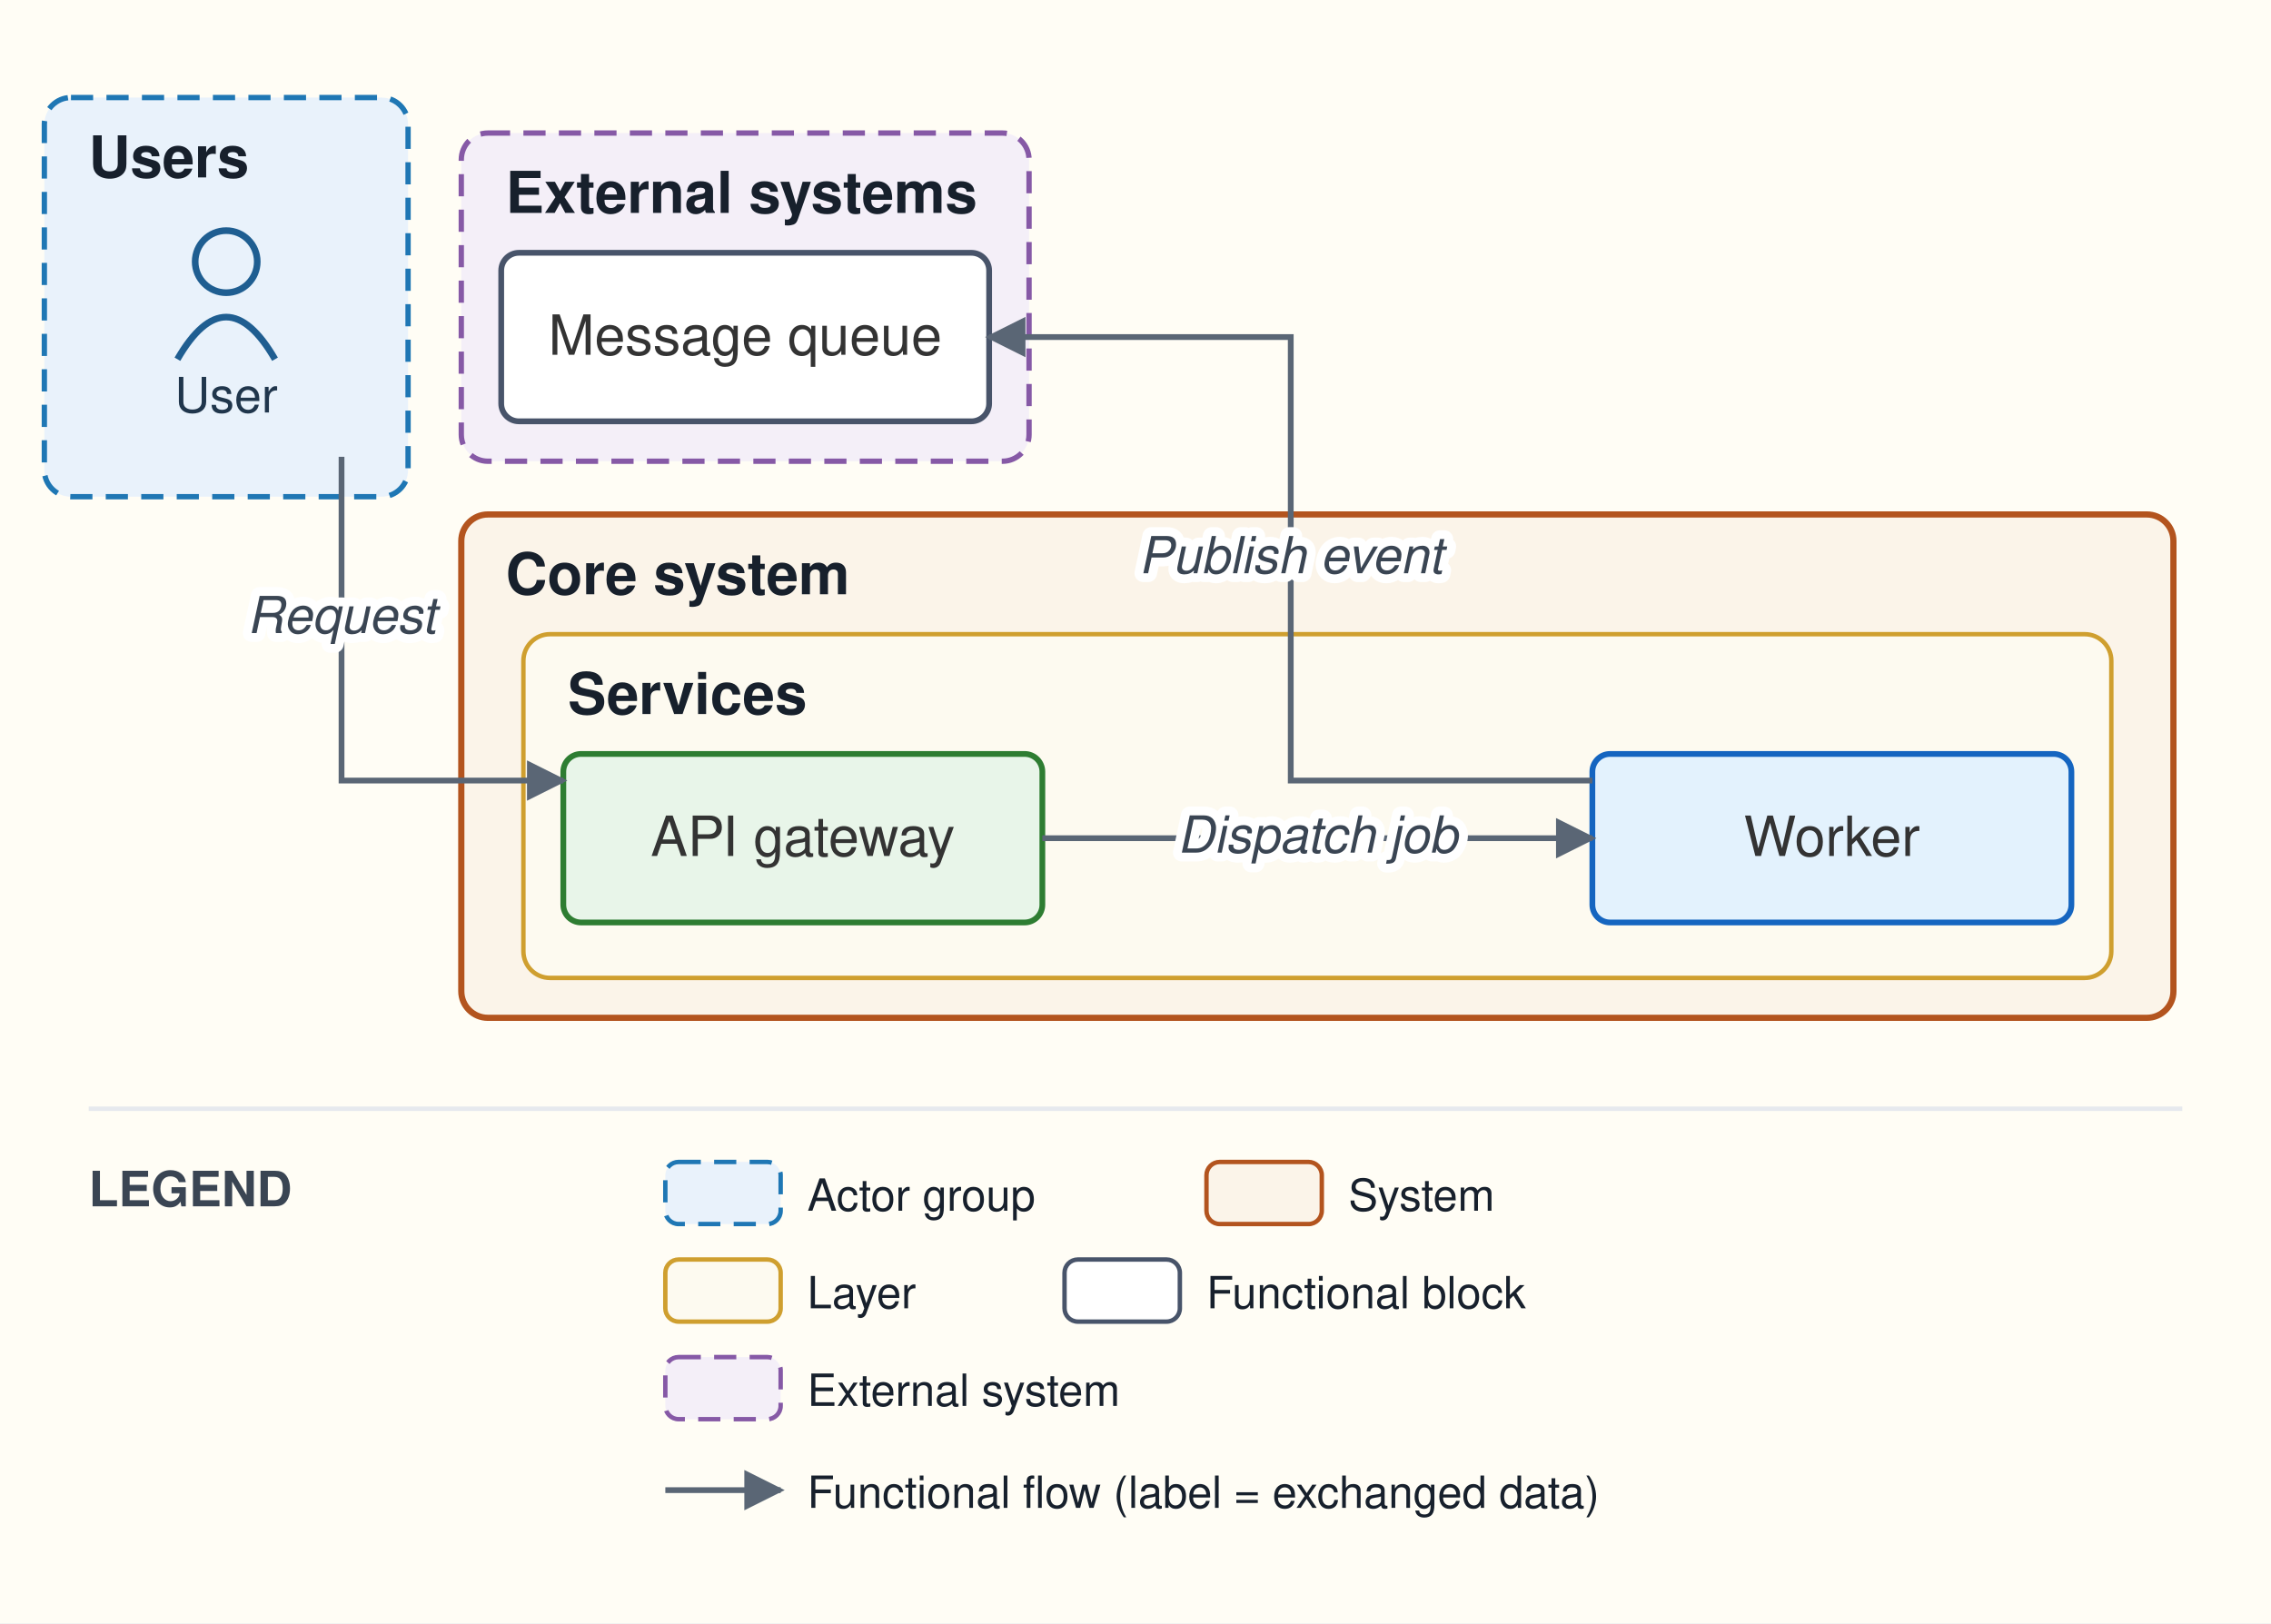
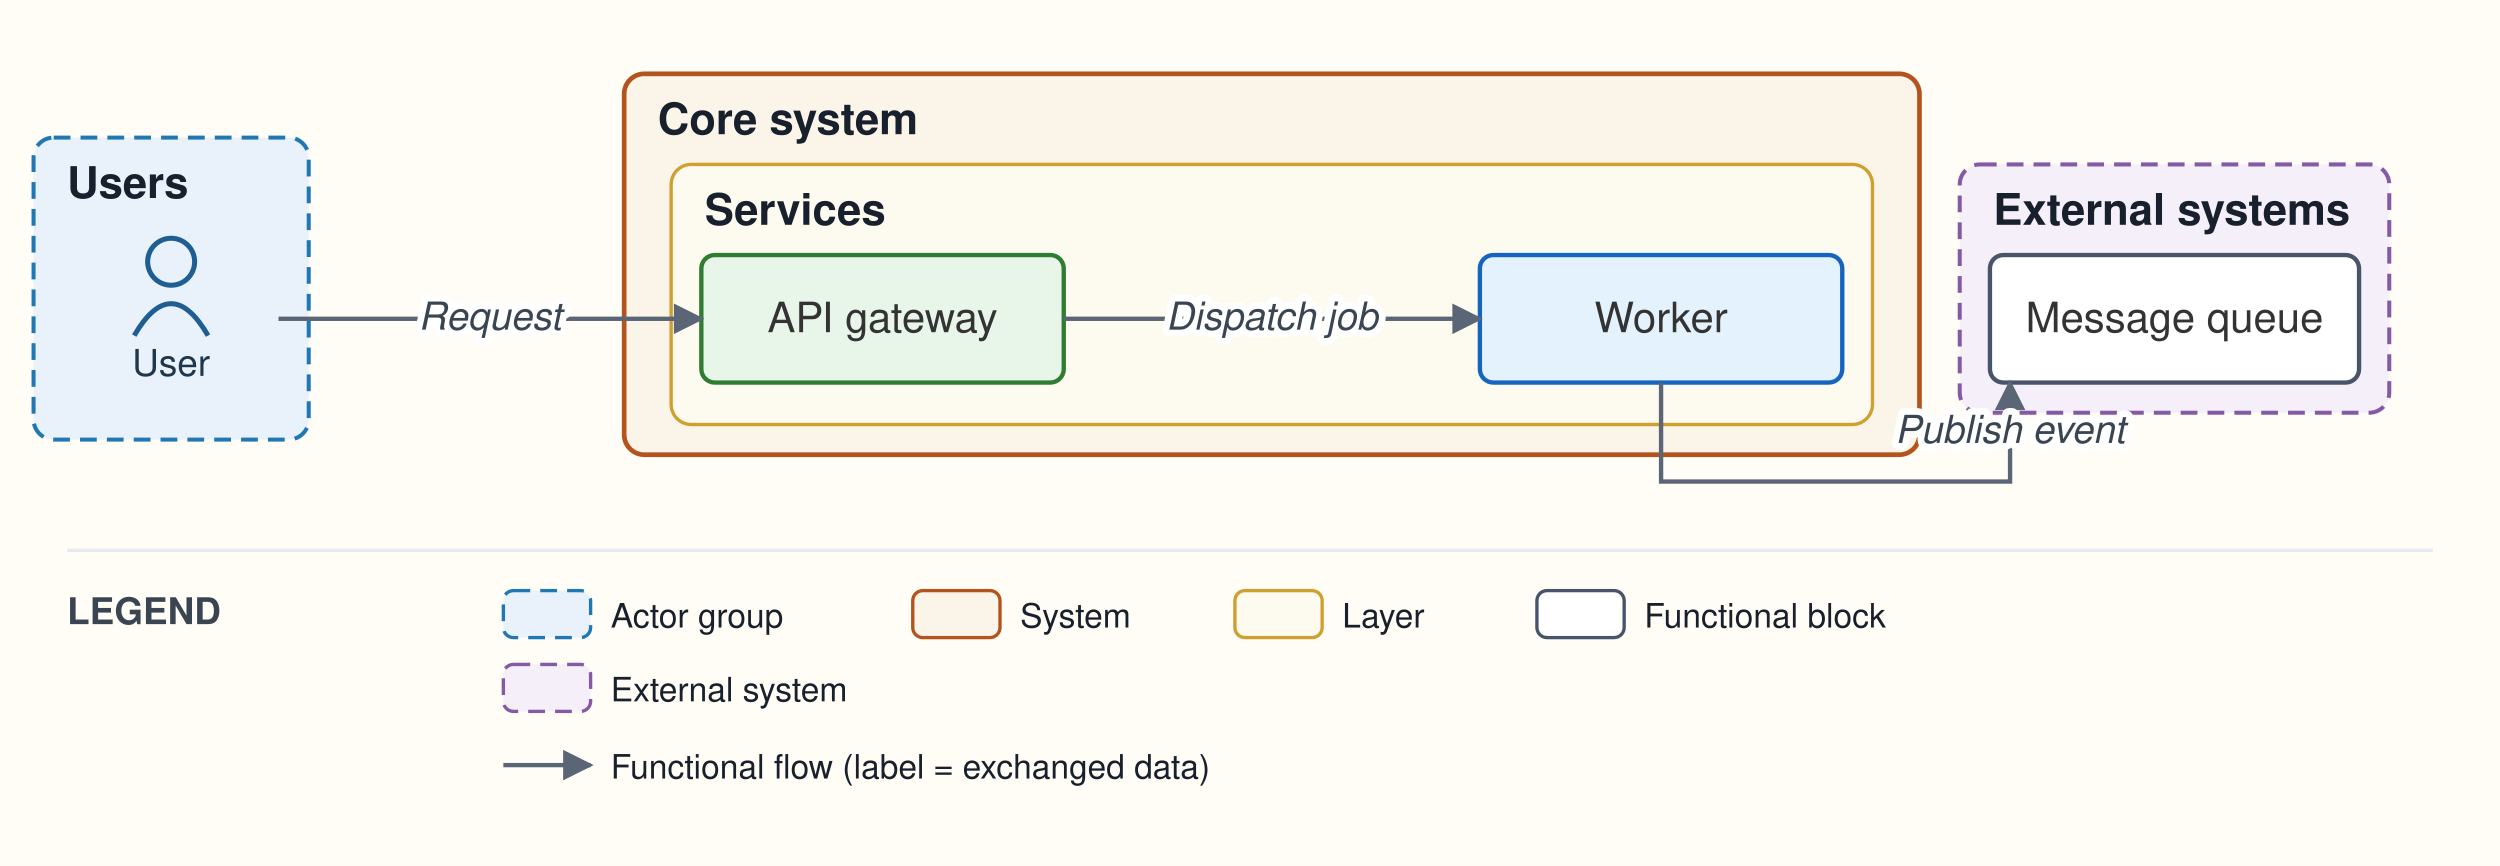
- <svg xmlns="http://www.w3.org/2000/svg" viewBox="0 0 512 366" font-family="Helvetica,Arial,sans-serif">
+ <svg xmlns="http://www.w3.org/2000/svg" viewBox="0 0 745 258" font-family="Helvetica,Arial,sans-serif">
  <defs>
    <marker id="arr" viewBox="0 0 10 10" refX="9" refY="5" markerWidth="7" markerHeight="7" orient="auto-start-reverse">
      <path d="M0,0 L10,5 L0,10 z" fill="#5a6675" />
    </marker>
  </defs>
-   <rect width="512" height="366" fill="#fffdf5" />
-   <rect x="10" y="22" width="82" height="90" rx="6" fill="#e9f2fb" stroke="#1f77b4" stroke-width="1.2" stroke-dasharray="5 3" />
-   <text x="20" y="40" font-size="13" font-weight="bold" fill="#17202c">Users</text>
-   <rect x="104" y="116" width="386" height="113.5" rx="6" fill="#fbf4e9" stroke="#b3541e" stroke-width="1.4" />
-   <text x="114" y="134" font-size="13" font-weight="bold" fill="#17202c">Core system</text>
-   <rect x="118" y="143" width="358" height="77.5" rx="6" fill="#fdfaf0" stroke="#cf9f2f" stroke-width="1" />
-   <text x="128" y="161" font-size="13" font-weight="bold" fill="#17202c">Services</text>
-   <rect x="104" y="30" width="128" height="74" rx="6" fill="#f4eff8" stroke="#8659a6" stroke-width="1.2" stroke-dasharray="5 3" />
-   <text x="114" y="48" font-size="13" font-weight="bold" fill="#17202c">External systems</text>
-   <circle cx="51" cy="59" r="7" fill="none" stroke="#1f5e91" stroke-width="1.5" />
-   <path d="M 40 81 q 11 -19 22 0" fill="none" stroke="#1f5e91" stroke-width="1.5" />
-   <text x="51" y="93" font-size="11" text-anchor="middle" fill="#20364c">User</text>
-   <rect x="127" y="170" width="108" height="38" rx="4" fill="#e8f5e9" stroke="#2e7d32" stroke-width="1.3" />
-   <text x="181" y="193" font-size="12.5" text-anchor="middle" fill="#333333">API gateway</text>
-   <rect x="359" y="170" width="108" height="38" rx="4" fill="#e3f2fd" stroke="#1565c0" stroke-width="1.3" />
-   <text x="413" y="193" font-size="12.5" text-anchor="middle" fill="#333333">Worker</text>
-   <rect x="113" y="57" width="110" height="38" rx="4" fill="#ffffff" stroke="#48546a" stroke-width="1.3" />
-   <text x="168" y="80" font-size="12.5" text-anchor="middle" fill="#333333">Message queue</text>
-   <path d="M 77 103 L 77 176 L 127 176" fill="none" stroke="#5a6675" stroke-width="1.3" marker-end="url(#arr)" />
-   <path d="M 235 189 L 359 189" fill="none" stroke="#5a6675" stroke-width="1.3" marker-end="url(#arr)" />
-   <path d="M 359 176 L 291 176 L 291 76 L 223 76" fill="none" stroke="#5a6675" stroke-width="1.3" marker-end="url(#arr)" />
-   <text x="77" y="142.75" font-size="11.5" text-anchor="middle" fill="#3a4553" font-style="italic" stroke="#ffffff" stroke-width="4" paint-order="stroke" stroke-linejoin="round">Request</text>
-   <text x="297" y="192.25" font-size="11.5" text-anchor="middle" fill="#3a4553" font-style="italic" stroke="#ffffff" stroke-width="4" paint-order="stroke" stroke-linejoin="round">Dispatch job</text>
-   <text x="291" y="129.25" font-size="11.5" text-anchor="middle" fill="#3a4553" font-style="italic" stroke="#ffffff" stroke-width="4" paint-order="stroke" stroke-linejoin="round">Publish event</text>
-   <line x1="20" y1="250" x2="492" y2="250" stroke="#e6e9ee" stroke-width="1" />
-   <text x="20" y="272" font-size="11" font-weight="bold" fill="#3a4553">LEGEND</text>
-   <rect x="150" y="262" width="26" height="14" rx="3" fill="#e9f2fb" stroke="#1f77b4" stroke-dasharray="5 3" />
-   <text x="182" y="273" font-size="10" fill="#17202c">Actor group</text>
-   <rect x="272" y="262" width="26" height="14" rx="3" fill="#fbf4e9" stroke="#b3541e" />
-   <text x="304" y="273" font-size="10" fill="#17202c">System</text>
-   <rect x="150" y="284" width="26" height="14" rx="3" fill="#fdfaf0" stroke="#cf9f2f" />
-   <text x="182" y="295" font-size="10" fill="#17202c">Layer</text>
-   <rect x="240" y="284" width="26" height="14" rx="3" fill="#ffffff" stroke="#48546a" />
-   <text x="272" y="295" font-size="10" fill="#17202c">Functional block</text>
-   <rect x="150" y="306" width="26" height="14" rx="3" fill="#f4eff8" stroke="#8659a6" stroke-dasharray="5 3" />
-   <text x="182" y="317" font-size="10" fill="#17202c">External system</text>
-   <line x1="150" y1="336" x2="176" y2="336" stroke="#5a6675" stroke-width="1.3" marker-end="url(#arr)" />
-   <text x="182" y="340" font-size="10" fill="#17202c">Functional flow (label = exchanged data)</text>
+   <rect width="745" height="258" fill="#fffdf5" />
+   <rect x="10" y="41" width="82" height="90" rx="6" fill="#e9f2fb" stroke="#1f77b4" stroke-width="1.2" stroke-dasharray="5 3" />
+   <text x="20" y="59" font-size="13" font-weight="bold" fill="#17202c">Users</text>
+   <rect x="186" y="22" width="386" height="113.5" rx="6" fill="#fbf4e9" stroke="#b3541e" stroke-width="1.4" />
+   <text x="196" y="40" font-size="13" font-weight="bold" fill="#17202c">Core system</text>
+   <rect x="200" y="49" width="358" height="77.5" rx="6" fill="#fdfaf0" stroke="#cf9f2f" stroke-width="1" />
+   <text x="210" y="67" font-size="13" font-weight="bold" fill="#17202c">Services</text>
+   <rect x="584" y="49" width="128" height="74" rx="6" fill="#f4eff8" stroke="#8659a6" stroke-width="1.2" stroke-dasharray="5 3" />
+   <text x="594" y="67" font-size="13" font-weight="bold" fill="#17202c">External systems</text>
+   <circle cx="51" cy="78" r="7" fill="none" stroke="#1f5e91" stroke-width="1.5" />
+   <path d="M 40 100 q 11 -19 22 0" fill="none" stroke="#1f5e91" stroke-width="1.5" />
+   <text x="51" y="112" font-size="11" text-anchor="middle" fill="#20364c">User</text>
+   <rect x="209" y="76" width="108" height="38" rx="4" fill="#e8f5e9" stroke="#2e7d32" stroke-width="1.3" />
+   <text x="263" y="99" font-size="12.5" text-anchor="middle" fill="#333333">API gateway</text>
+   <rect x="441" y="76" width="108" height="38" rx="4" fill="#e3f2fd" stroke="#1565c0" stroke-width="1.3" />
+   <text x="495" y="99" font-size="12.5" text-anchor="middle" fill="#333333">Worker</text>
+   <rect x="593" y="76" width="110" height="38" rx="4" fill="#ffffff" stroke="#48546a" stroke-width="1.3" />
+   <text x="648" y="99" font-size="12.5" text-anchor="middle" fill="#333333">Message queue</text>
+   <path d="M 83 95 L 209 95" fill="none" stroke="#5a6675" stroke-width="1.3" marker-end="url(#arr)" />
+   <path d="M 317 95 L 441 95" fill="none" stroke="#5a6675" stroke-width="1.3" marker-end="url(#arr)" />
+   <path d="M 495 114 L 495 143.5 L 599 143.5 L 599 114" fill="none" stroke="#5a6675" stroke-width="1.3" marker-end="url(#arr)" />
+   <text x="146" y="98.25" font-size="11.5" text-anchor="middle" fill="#3a4553" font-style="italic" stroke="#ffffff" stroke-width="4" paint-order="stroke" stroke-linejoin="round">Request</text>
+   <text x="379" y="98.25" font-size="11.5" text-anchor="middle" fill="#3a4553" font-style="italic" stroke="#ffffff" stroke-width="4" paint-order="stroke" stroke-linejoin="round">Dispatch job</text>
+   <text x="599" y="132" font-size="11.5" text-anchor="middle" fill="#3a4553" font-style="italic" stroke="#ffffff" stroke-width="4" paint-order="stroke" stroke-linejoin="round">Publish event</text>
+   <line x1="20" y1="164" x2="725" y2="164" stroke="#e6e9ee" stroke-width="1" />
+   <text x="20" y="186" font-size="11" font-weight="bold" fill="#3a4553">LEGEND</text>
+   <rect x="150" y="176" width="26" height="14" rx="3" fill="#e9f2fb" stroke="#1f77b4" stroke-dasharray="5 3" />
+   <text x="182" y="187" font-size="10" fill="#17202c">Actor group</text>
+   <rect x="272" y="176" width="26" height="14" rx="3" fill="#fbf4e9" stroke="#b3541e" />
+   <text x="304" y="187" font-size="10" fill="#17202c">System</text>
+   <rect x="368" y="176" width="26" height="14" rx="3" fill="#fdfaf0" stroke="#cf9f2f" />
+   <text x="400" y="187" font-size="10" fill="#17202c">Layer</text>
+   <rect x="458" y="176" width="26" height="14" rx="3" fill="#ffffff" stroke="#48546a" />
+   <text x="490" y="187" font-size="10" fill="#17202c">Functional block</text>
+   <rect x="150" y="198" width="26" height="14" rx="3" fill="#f4eff8" stroke="#8659a6" stroke-dasharray="5 3" />
+   <text x="182" y="209" font-size="10" fill="#17202c">External system</text>
+   <line x1="150" y1="228" x2="176" y2="228" stroke="#5a6675" stroke-width="1.3" marker-end="url(#arr)" />
+   <text x="182" y="232" font-size="10" fill="#17202c">Functional flow (label = exchanged data)</text>
</svg>
